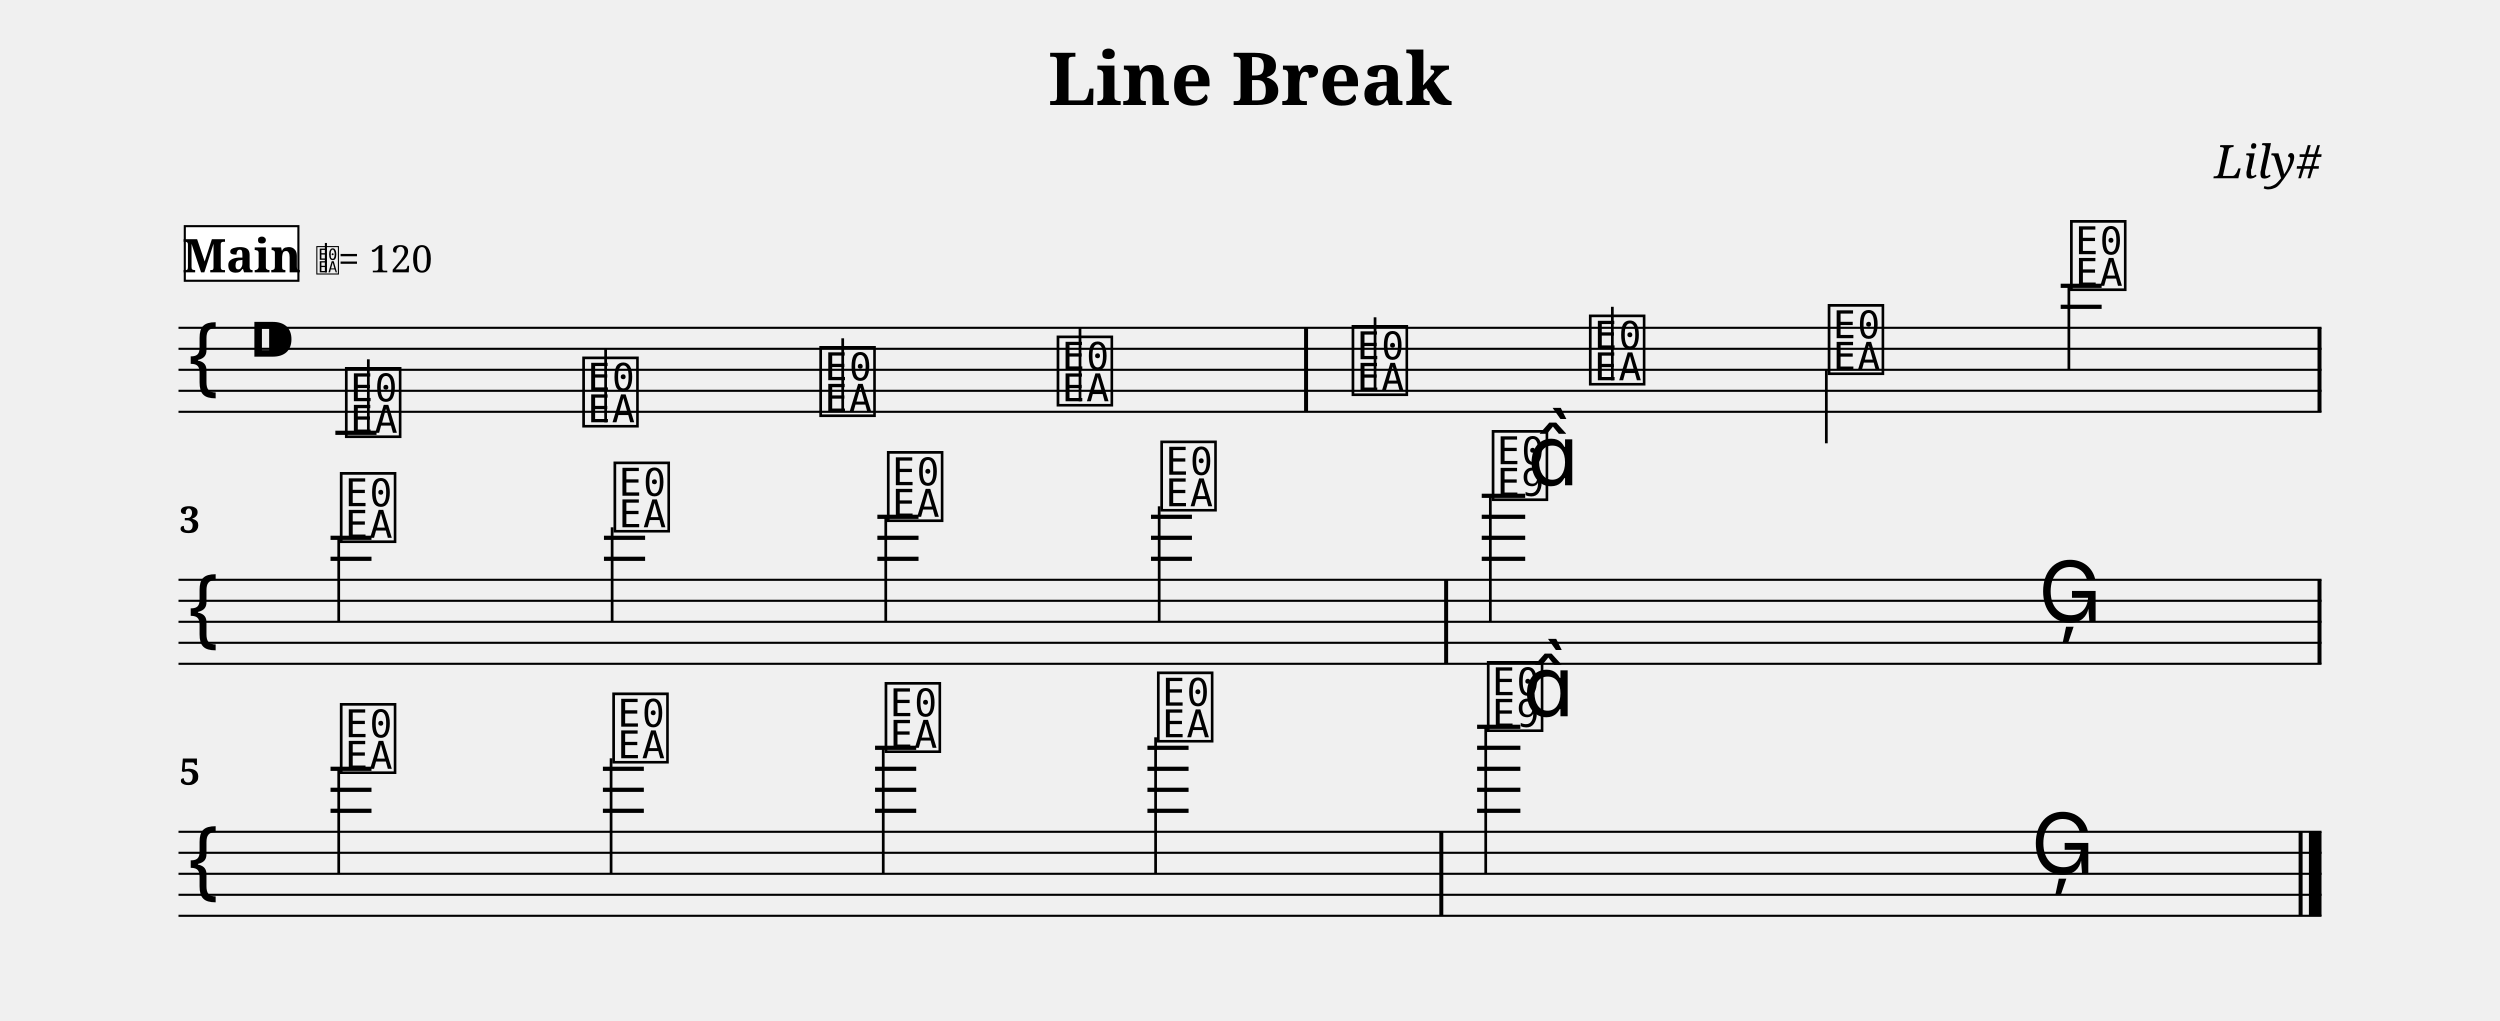
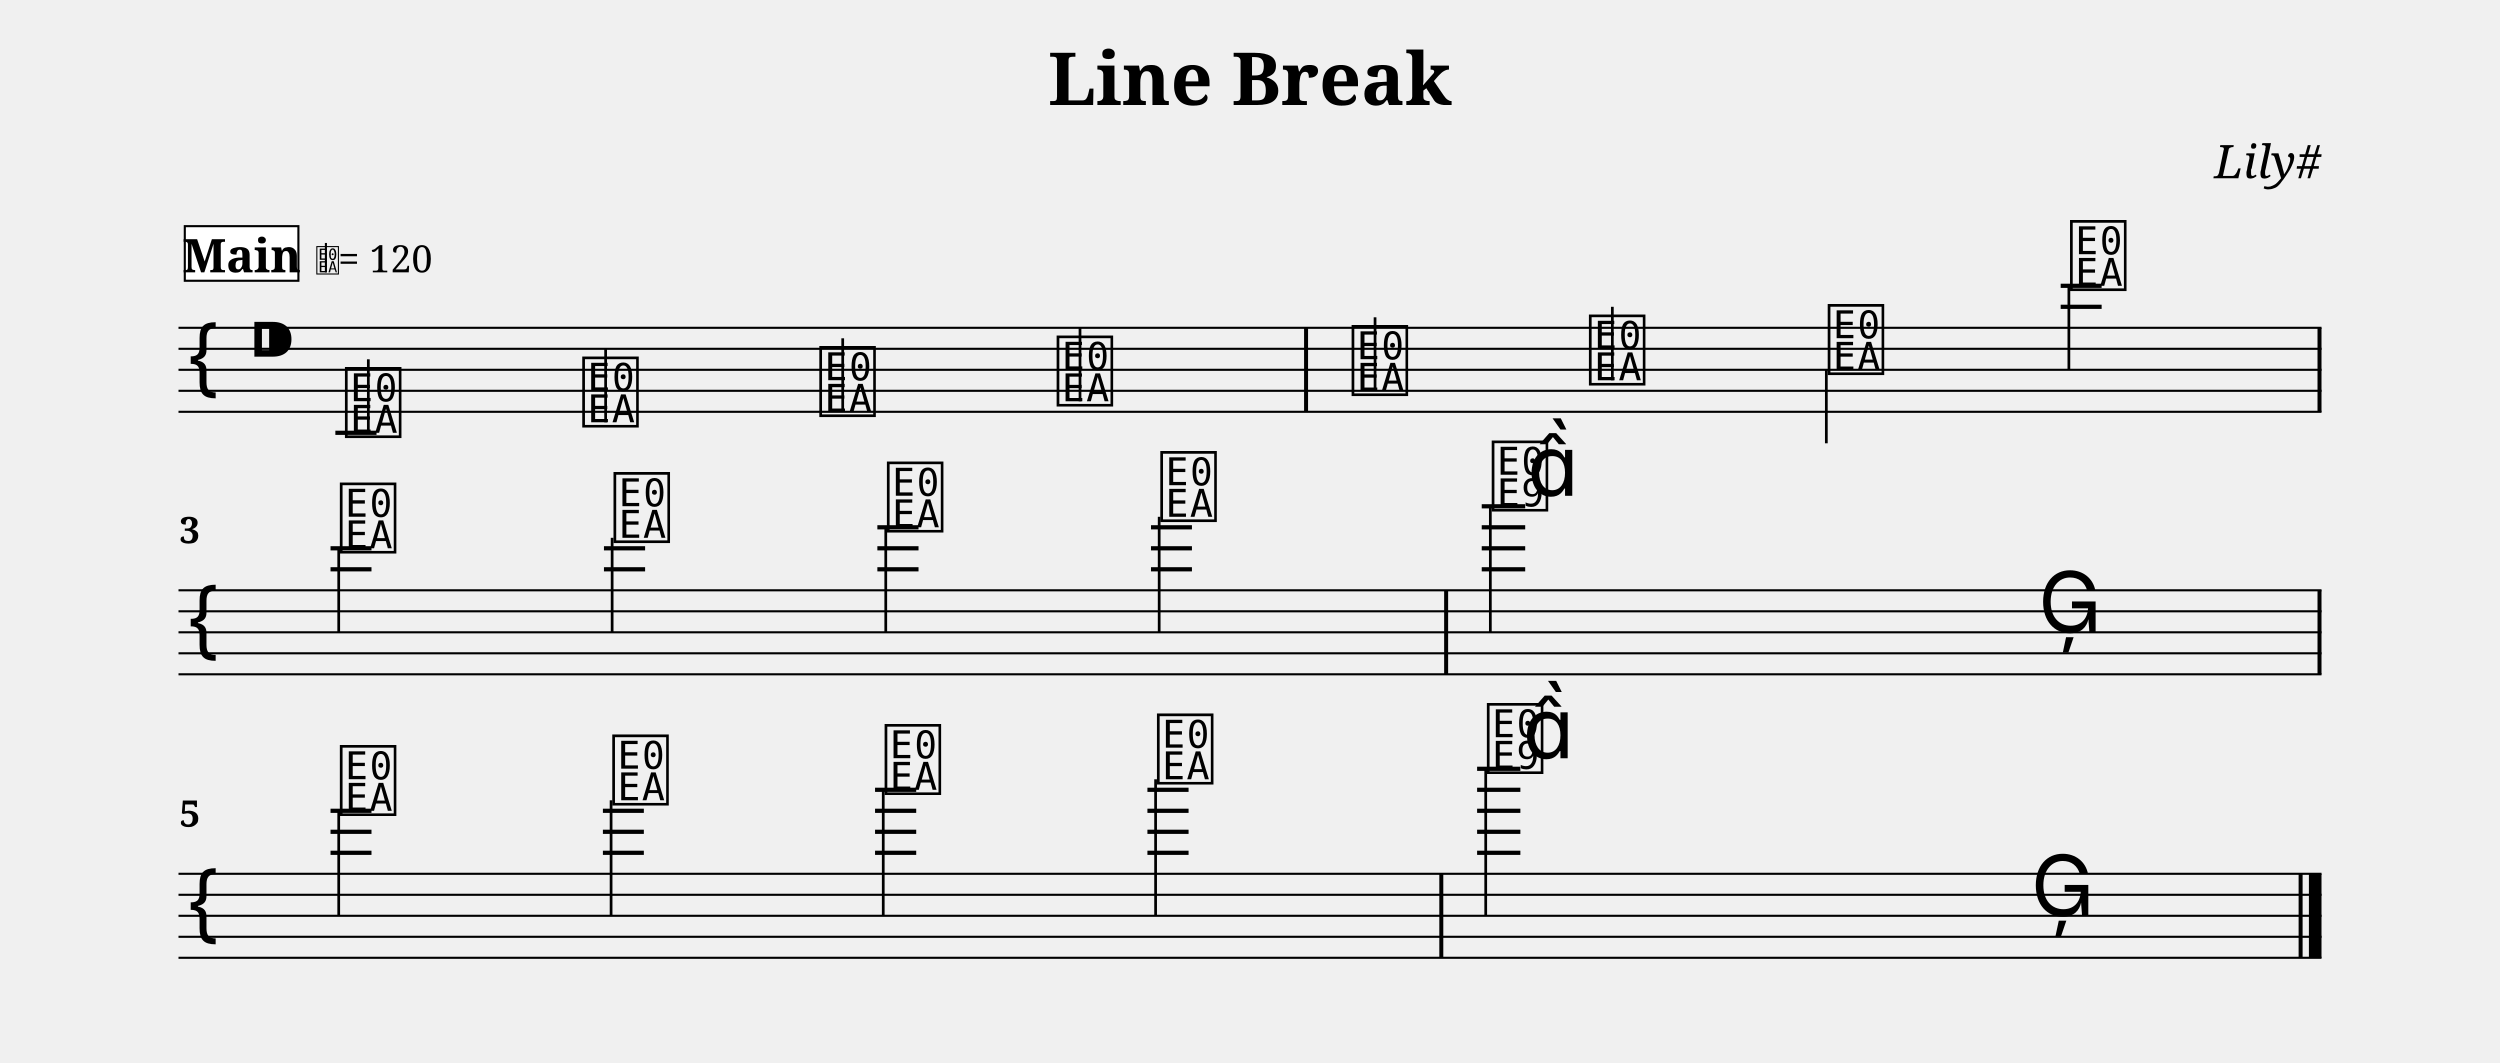
- <svg xmlns="http://www.w3.org/2000/svg" width="1190.5" height="486.1" viewBox="0 0 119.05 48.61">
+ <svg xmlns="http://www.w3.org/2000/svg" width="1190.5" height="506.1" viewBox="0 0 119.05 50.61">
  <style>
  @font-face { font-family: 'Emmentaler'; src: local('Emmentaler'); }
  .music { font-family: 'Emmentaler', serif; }
</style>
  <text x="59.52" y="5.00" font-size="3.49" font-family="serif" font-weight="bold" text-anchor="middle" data-pos="77">Line Break</text>
  <text x="110.55" y="8.49" font-size="2.20" font-family="serif" font-style="italic" text-anchor="end" data-pos="99">Lily#</text>
  <g transform="translate(8.50,0.00) scale(1,1)">
    <line x1="0.00" y1="15.61" x2="102.05" y2="15.61" stroke="#000000" stroke-width="0.100" />
    <line x1="0.00" y1="16.61" x2="102.05" y2="16.61" stroke="#000000" stroke-width="0.100" />
    <line x1="0.00" y1="17.61" x2="102.05" y2="17.61" stroke="#000000" stroke-width="0.100" />
    <line x1="0.00" y1="18.61" x2="102.05" y2="18.61" stroke="#000000" stroke-width="0.100" />
    <line x1="0.00" y1="19.61" x2="102.05" y2="19.61" stroke="#000000" stroke-width="0.100" />
    <text class="music" x="0.30" y="18.61" font-size="4.00"></text>
    <text class="music" x="3.30" y="17.61" font-size="4.00" data-pos="118"></text>
    <line x1="7.47" y1="20.61" x2="9.43" y2="20.61" stroke="#000000" stroke-width="0.200" />
    <line x1="89.63" y1="14.61" x2="91.58" y2="14.61" stroke="#000000" stroke-width="0.200" />
    <line x1="89.63" y1="13.61" x2="91.58" y2="13.61" stroke="#000000" stroke-width="0.200" />
    <text class="music" x="7.80" y="20.61" font-size="4.00" data-pos="179"></text>
    <line x1="9.04" y1="20.61" x2="9.04" y2="17.11" stroke="#000000" stroke-width="0.130" />
    <text class="music" x="19.10" y="20.11" font-size="4.00" data-pos="186"></text>
    <line x1="20.34" y1="20.11" x2="20.34" y2="16.61" stroke="#000000" stroke-width="0.130" />
    <text class="music" x="30.39" y="19.61" font-size="4.00" data-pos="188"></text>
    <line x1="31.63" y1="19.61" x2="31.63" y2="16.11" stroke="#000000" stroke-width="0.130" />
    <text class="music" x="41.69" y="19.11" font-size="4.00" data-pos="190"></text>
    <line x1="42.93" y1="19.11" x2="42.93" y2="15.61" stroke="#000000" stroke-width="0.130" />
    <text class="music" x="55.74" y="18.61" font-size="4.00" data-pos="194"></text>
    <line x1="56.98" y1="18.61" x2="56.98" y2="15.11" stroke="#000000" stroke-width="0.130" />
    <text class="music" x="67.04" y="18.11" font-size="4.00" data-pos="197"></text>
    <line x1="68.28" y1="18.11" x2="68.28" y2="14.61" stroke="#000000" stroke-width="0.130" />
    <text class="music" x="78.41" y="17.61" font-size="4.00" data-pos="199"></text>
    <line x1="78.47" y1="17.61" x2="78.47" y2="21.11" stroke="#000000" stroke-width="0.130" />
    <text class="music" x="89.95" y="13.61" font-size="4.00" data-pos="201"></text>
    <line x1="90.02" y1="13.61" x2="90.02" y2="17.61" stroke="#000000" stroke-width="0.130" />
    <rect x="53.60" y="15.61" width="0.19" height="4.00" fill="#000000" />
    <rect x="101.86" y="15.61" width="0.19" height="4.00" fill="#000000" />
-     <line x1="0.00" y1="27.61" x2="102.05" y2="27.61" stroke="#000000" stroke-width="0.100" />
-     <line x1="0.00" y1="28.61" x2="102.05" y2="28.61" stroke="#000000" stroke-width="0.100" />
-     <line x1="0.00" y1="29.61" x2="102.05" y2="29.61" stroke="#000000" stroke-width="0.100" />
-     <line x1="0.00" y1="30.61" x2="102.05" y2="30.61" stroke="#000000" stroke-width="0.100" />
-     <line x1="0.00" y1="31.61" x2="102.05" y2="31.61" stroke="#000000" stroke-width="0.100" />
-     <text class="music" x="0.30" y="30.61" font-size="4.00"></text>
-     <line x1="7.24" y1="26.61" x2="9.19" y2="26.61" stroke="#000000" stroke-width="0.200" />
-     <line x1="7.24" y1="25.61" x2="9.19" y2="25.61" stroke="#000000" stroke-width="0.200" />
-     <line x1="20.26" y1="26.61" x2="22.22" y2="26.61" stroke="#000000" stroke-width="0.200" />
-     <line x1="20.26" y1="25.61" x2="22.22" y2="25.61" stroke="#000000" stroke-width="0.200" />
-     <line x1="33.28" y1="26.61" x2="35.24" y2="26.61" stroke="#000000" stroke-width="0.200" />
-     <line x1="33.28" y1="25.61" x2="35.24" y2="25.61" stroke="#000000" stroke-width="0.200" />
-     <line x1="33.28" y1="24.61" x2="35.24" y2="24.61" stroke="#000000" stroke-width="0.200" />
-     <line x1="46.31" y1="26.61" x2="48.26" y2="26.61" stroke="#000000" stroke-width="0.200" />
-     <line x1="46.31" y1="25.61" x2="48.26" y2="25.61" stroke="#000000" stroke-width="0.200" />
-     <line x1="46.31" y1="24.61" x2="48.26" y2="24.61" stroke="#000000" stroke-width="0.200" />
-     <line x1="62.06" y1="26.61" x2="64.13" y2="26.61" stroke="#000000" stroke-width="0.200" />
-     <line x1="62.06" y1="25.61" x2="64.13" y2="25.61" stroke="#000000" stroke-width="0.200" />
-     <line x1="62.06" y1="24.61" x2="64.13" y2="24.61" stroke="#000000" stroke-width="0.200" />
-     <line x1="62.06" y1="23.61" x2="64.13" y2="23.61" stroke="#000000" stroke-width="0.200" />
-     <text class="music" x="7.56" y="25.61" font-size="4.00" data-pos="216"></text>
-     <line x1="7.63" y1="25.61" x2="7.63" y2="29.61" stroke="#000000" stroke-width="0.130" />
-     <text class="music" x="20.59" y="25.11" font-size="4.00" data-pos="223"></text>
-     <line x1="20.65" y1="25.11" x2="20.65" y2="29.61" stroke="#000000" stroke-width="0.130" />
-     <text class="music" x="33.61" y="24.61" font-size="4.00" data-pos="225"></text>
-     <line x1="33.68" y1="24.61" x2="33.68" y2="29.61" stroke="#000000" stroke-width="0.130" />
-     <text class="music" x="46.63" y="24.11" font-size="4.00" data-pos="227"></text>
-     <line x1="46.70" y1="24.11" x2="46.70" y2="29.61" stroke="#000000" stroke-width="0.130" />
-     <text class="music" x="62.41" y="23.61" font-size="4.00" data-pos="231"></text>
-     <line x1="62.47" y1="23.61" x2="62.47" y2="29.61" stroke="#000000" stroke-width="0.130" />
-     <text class="music" x="64.23" y="23.11" font-size="4.00"></text>
-     <text class="music" x="88.56" y="29.61" font-size="4.00" data-pos="235"></text>
-     <rect x="60.27" y="27.61" width="0.19" height="4.00" fill="#000000" />
-     <rect x="101.86" y="27.61" width="0.19" height="4.00" fill="#000000" />
-     <line x1="0.00" y1="39.61" x2="102.05" y2="39.61" stroke="#000000" stroke-width="0.100" />
-     <line x1="0.00" y1="40.61" x2="102.05" y2="40.61" stroke="#000000" stroke-width="0.100" />
+     <line x1="0.00" y1="28.11" x2="102.05" y2="28.11" stroke="#000000" stroke-width="0.100" />
+     <line x1="0.00" y1="29.11" x2="102.05" y2="29.11" stroke="#000000" stroke-width="0.100" />
+     <line x1="0.00" y1="30.11" x2="102.05" y2="30.11" stroke="#000000" stroke-width="0.100" />
+     <line x1="0.00" y1="31.11" x2="102.05" y2="31.11" stroke="#000000" stroke-width="0.100" />
+     <line x1="0.00" y1="32.11" x2="102.05" y2="32.11" stroke="#000000" stroke-width="0.100" />
+     <text class="music" x="0.30" y="31.11" font-size="4.00"></text>
+     <line x1="7.24" y1="27.11" x2="9.19" y2="27.11" stroke="#000000" stroke-width="0.200" />
+     <line x1="7.24" y1="26.11" x2="9.19" y2="26.11" stroke="#000000" stroke-width="0.200" />
+     <line x1="20.26" y1="27.11" x2="22.22" y2="27.11" stroke="#000000" stroke-width="0.200" />
+     <line x1="20.26" y1="26.11" x2="22.22" y2="26.11" stroke="#000000" stroke-width="0.200" />
+     <line x1="33.28" y1="27.11" x2="35.24" y2="27.11" stroke="#000000" stroke-width="0.200" />
+     <line x1="33.28" y1="26.11" x2="35.24" y2="26.11" stroke="#000000" stroke-width="0.200" />
+     <line x1="33.28" y1="25.11" x2="35.24" y2="25.11" stroke="#000000" stroke-width="0.200" />
+     <line x1="46.31" y1="27.11" x2="48.26" y2="27.11" stroke="#000000" stroke-width="0.200" />
+     <line x1="46.31" y1="26.11" x2="48.26" y2="26.11" stroke="#000000" stroke-width="0.200" />
+     <line x1="46.31" y1="25.11" x2="48.26" y2="25.11" stroke="#000000" stroke-width="0.200" />
+     <line x1="62.06" y1="27.11" x2="64.13" y2="27.11" stroke="#000000" stroke-width="0.200" />
+     <line x1="62.06" y1="26.11" x2="64.13" y2="26.11" stroke="#000000" stroke-width="0.200" />
+     <line x1="62.06" y1="25.11" x2="64.13" y2="25.11" stroke="#000000" stroke-width="0.200" />
+     <line x1="62.06" y1="24.11" x2="64.13" y2="24.11" stroke="#000000" stroke-width="0.200" />
+     <text class="music" x="7.56" y="26.11" font-size="4.00" data-pos="216"></text>
+     <line x1="7.63" y1="26.11" x2="7.63" y2="30.11" stroke="#000000" stroke-width="0.130" />
+     <text class="music" x="20.59" y="25.61" font-size="4.00" data-pos="223"></text>
+     <line x1="20.65" y1="25.61" x2="20.65" y2="30.11" stroke="#000000" stroke-width="0.130" />
+     <text class="music" x="33.61" y="25.11" font-size="4.00" data-pos="225"></text>
+     <line x1="33.68" y1="25.11" x2="33.68" y2="30.11" stroke="#000000" stroke-width="0.130" />
+     <text class="music" x="46.63" y="24.61" font-size="4.00" data-pos="227"></text>
+     <line x1="46.70" y1="24.61" x2="46.70" y2="30.11" stroke="#000000" stroke-width="0.130" />
+     <text class="music" x="62.41" y="24.11" font-size="4.00" data-pos="231"></text>
+     <line x1="62.47" y1="24.11" x2="62.47" y2="30.11" stroke="#000000" stroke-width="0.130" />
+     <text class="music" x="64.23" y="23.61" font-size="4.00"></text>
+     <text class="music" x="88.56" y="30.11" font-size="4.00" data-pos="235"></text>
+     <rect x="60.27" y="28.11" width="0.19" height="4.00" fill="#000000" />
+     <rect x="101.86" y="28.11" width="0.19" height="4.00" fill="#000000" />
    <line x1="0.00" y1="41.61" x2="102.05" y2="41.61" stroke="#000000" stroke-width="0.100" />
    <line x1="0.00" y1="42.61" x2="102.05" y2="42.61" stroke="#000000" stroke-width="0.100" />
    <line x1="0.00" y1="43.61" x2="102.05" y2="43.61" stroke="#000000" stroke-width="0.100" />
-     <text class="music" x="0.30" y="42.61" font-size="4.00"></text>
+     <line x1="0.00" y1="44.61" x2="102.05" y2="44.61" stroke="#000000" stroke-width="0.100" />
+     <line x1="0.00" y1="45.61" x2="102.05" y2="45.61" stroke="#000000" stroke-width="0.100" />
+     <text class="music" x="0.30" y="44.61" font-size="4.00"></text>
+     <line x1="7.24" y1="40.61" x2="9.19" y2="40.61" stroke="#000000" stroke-width="0.200" />
+     <line x1="7.24" y1="39.61" x2="9.19" y2="39.61" stroke="#000000" stroke-width="0.200" />
    <line x1="7.24" y1="38.61" x2="9.19" y2="38.61" stroke="#000000" stroke-width="0.200" />
-     <line x1="7.24" y1="37.61" x2="9.19" y2="37.61" stroke="#000000" stroke-width="0.200" />
-     <line x1="7.24" y1="36.61" x2="9.19" y2="36.61" stroke="#000000" stroke-width="0.200" />
+     <line x1="20.21" y1="40.61" x2="22.16" y2="40.61" stroke="#000000" stroke-width="0.200" />
+     <line x1="20.21" y1="39.61" x2="22.16" y2="39.61" stroke="#000000" stroke-width="0.200" />
    <line x1="20.21" y1="38.61" x2="22.16" y2="38.61" stroke="#000000" stroke-width="0.200" />
-     <line x1="20.21" y1="37.61" x2="22.16" y2="37.61" stroke="#000000" stroke-width="0.200" />
-     <line x1="20.21" y1="36.61" x2="22.16" y2="36.61" stroke="#000000" stroke-width="0.200" />
+     <line x1="33.17" y1="40.61" x2="35.13" y2="40.61" stroke="#000000" stroke-width="0.200" />
+     <line x1="33.17" y1="39.61" x2="35.13" y2="39.61" stroke="#000000" stroke-width="0.200" />
    <line x1="33.17" y1="38.61" x2="35.13" y2="38.61" stroke="#000000" stroke-width="0.200" />
    <line x1="33.17" y1="37.61" x2="35.13" y2="37.61" stroke="#000000" stroke-width="0.200" />
-     <line x1="33.17" y1="36.61" x2="35.13" y2="36.61" stroke="#000000" stroke-width="0.200" />
-     <line x1="33.17" y1="35.61" x2="35.13" y2="35.61" stroke="#000000" stroke-width="0.200" />
+     <line x1="46.14" y1="40.61" x2="48.10" y2="40.61" stroke="#000000" stroke-width="0.200" />
+     <line x1="46.14" y1="39.61" x2="48.10" y2="39.61" stroke="#000000" stroke-width="0.200" />
    <line x1="46.14" y1="38.61" x2="48.10" y2="38.61" stroke="#000000" stroke-width="0.200" />
    <line x1="46.14" y1="37.61" x2="48.10" y2="37.61" stroke="#000000" stroke-width="0.200" />
-     <line x1="46.14" y1="36.61" x2="48.10" y2="36.61" stroke="#000000" stroke-width="0.200" />
-     <line x1="46.14" y1="35.61" x2="48.10" y2="35.61" stroke="#000000" stroke-width="0.200" />
+     <line x1="61.84" y1="40.61" x2="63.90" y2="40.61" stroke="#000000" stroke-width="0.200" />
+     <line x1="61.84" y1="39.61" x2="63.90" y2="39.61" stroke="#000000" stroke-width="0.200" />
    <line x1="61.84" y1="38.61" x2="63.90" y2="38.61" stroke="#000000" stroke-width="0.200" />
    <line x1="61.84" y1="37.61" x2="63.90" y2="37.61" stroke="#000000" stroke-width="0.200" />
    <line x1="61.84" y1="36.61" x2="63.90" y2="36.61" stroke="#000000" stroke-width="0.200" />
-     <line x1="61.84" y1="35.61" x2="63.90" y2="35.61" stroke="#000000" stroke-width="0.200" />
-     <line x1="61.84" y1="34.61" x2="63.90" y2="34.61" stroke="#000000" stroke-width="0.200" />
-     <text class="music" x="7.56" y="36.61" font-size="4.00" data-pos="250"></text>
-     <line x1="7.63" y1="36.61" x2="7.63" y2="41.61" stroke="#000000" stroke-width="0.130" />
-     <text class="music" x="20.53" y="36.11" font-size="4.00" data-pos="257"></text>
-     <line x1="20.60" y1="36.11" x2="20.60" y2="41.61" stroke="#000000" stroke-width="0.130" />
-     <text class="music" x="33.50" y="35.61" font-size="4.00" data-pos="259"></text>
-     <line x1="33.56" y1="35.61" x2="33.56" y2="41.61" stroke="#000000" stroke-width="0.130" />
-     <text class="music" x="46.47" y="35.11" font-size="4.00" data-pos="261"></text>
-     <line x1="46.53" y1="35.11" x2="46.53" y2="41.61" stroke="#000000" stroke-width="0.130" />
-     <text class="music" x="62.18" y="34.61" font-size="4.00" data-pos="265"></text>
-     <line x1="62.25" y1="34.61" x2="62.25" y2="41.61" stroke="#000000" stroke-width="0.130" />
-     <text class="music" x="64.01" y="34.11" font-size="4.00"></text>
-     <text class="music" x="88.21" y="41.61" font-size="4.00" data-pos="269"></text>
-     <rect x="60.04" y="39.61" width="0.19" height="4.00" fill="#000000" />
-     <rect x="100.96" y="39.61" width="0.19" height="4.00" fill="#000000" />
-     <rect x="101.45" y="39.61" width="0.60" height="4.00" fill="#000000" />
-     <text x="0.05" y="25.37" font-size="1.75" font-family="serif" font-weight="bold" fill="#000000">3</text>
-     <text x="0.05" y="37.37" font-size="1.75" font-family="serif" font-weight="bold" fill="#000000">5</text>
+     <text class="music" x="7.56" y="38.61" font-size="4.00" data-pos="250"></text>
+     <line x1="7.63" y1="38.61" x2="7.63" y2="43.61" stroke="#000000" stroke-width="0.130" />
+     <text class="music" x="20.53" y="38.11" font-size="4.00" data-pos="257"></text>
+     <line x1="20.60" y1="38.11" x2="20.60" y2="43.61" stroke="#000000" stroke-width="0.130" />
+     <text class="music" x="33.50" y="37.61" font-size="4.00" data-pos="259"></text>
+     <line x1="33.56" y1="37.61" x2="33.56" y2="43.61" stroke="#000000" stroke-width="0.130" />
+     <text class="music" x="46.47" y="37.11" font-size="4.00" data-pos="261"></text>
+     <line x1="46.53" y1="37.11" x2="46.53" y2="43.61" stroke="#000000" stroke-width="0.130" />
+     <text class="music" x="62.18" y="36.61" font-size="4.00" data-pos="265"></text>
+     <line x1="62.25" y1="36.61" x2="62.25" y2="43.61" stroke="#000000" stroke-width="0.130" />
+     <text class="music" x="64.01" y="36.11" font-size="4.00"></text>
+     <text class="music" x="88.21" y="43.61" font-size="4.00" data-pos="269"></text>
+     <rect x="60.04" y="41.61" width="0.19" height="4.00" fill="#000000" />
+     <rect x="100.96" y="41.61" width="0.19" height="4.00" fill="#000000" />
+     <rect x="101.45" y="41.61" width="0.60" height="4.00" fill="#000000" />
+     <text x="0.05" y="25.87" font-size="1.75" font-family="serif" font-weight="bold" fill="#000000">3</text>
+     <text x="0.05" y="39.37" font-size="1.75" font-family="serif" font-weight="bold" fill="#000000">5</text>
    <rect x="0.30" y="10.77" width="5.41" height="2.60" fill="#FFFFFF" stroke="#000000" stroke-width="0.100" data-pos="153" />
    <text x="3.01" y="12.97" font-size="2.20" font-family="serif" font-weight="bold" text-anchor="middle" fill="#000000" data-pos="153">Main</text>
    <text class="music" x="6.51" y="12.97" font-size="1.60" data-pos="0"></text>
    <line x1="7.02" y1="12.97" x2="7.02" y2="11.57" stroke="#000000" stroke-width="0.100" data-pos="0" />
    <text x="7.61" y="12.97" font-size="1.80" font-family="serif" fill="#000000" data-pos="0">= 120</text>
  </g>
</svg>
